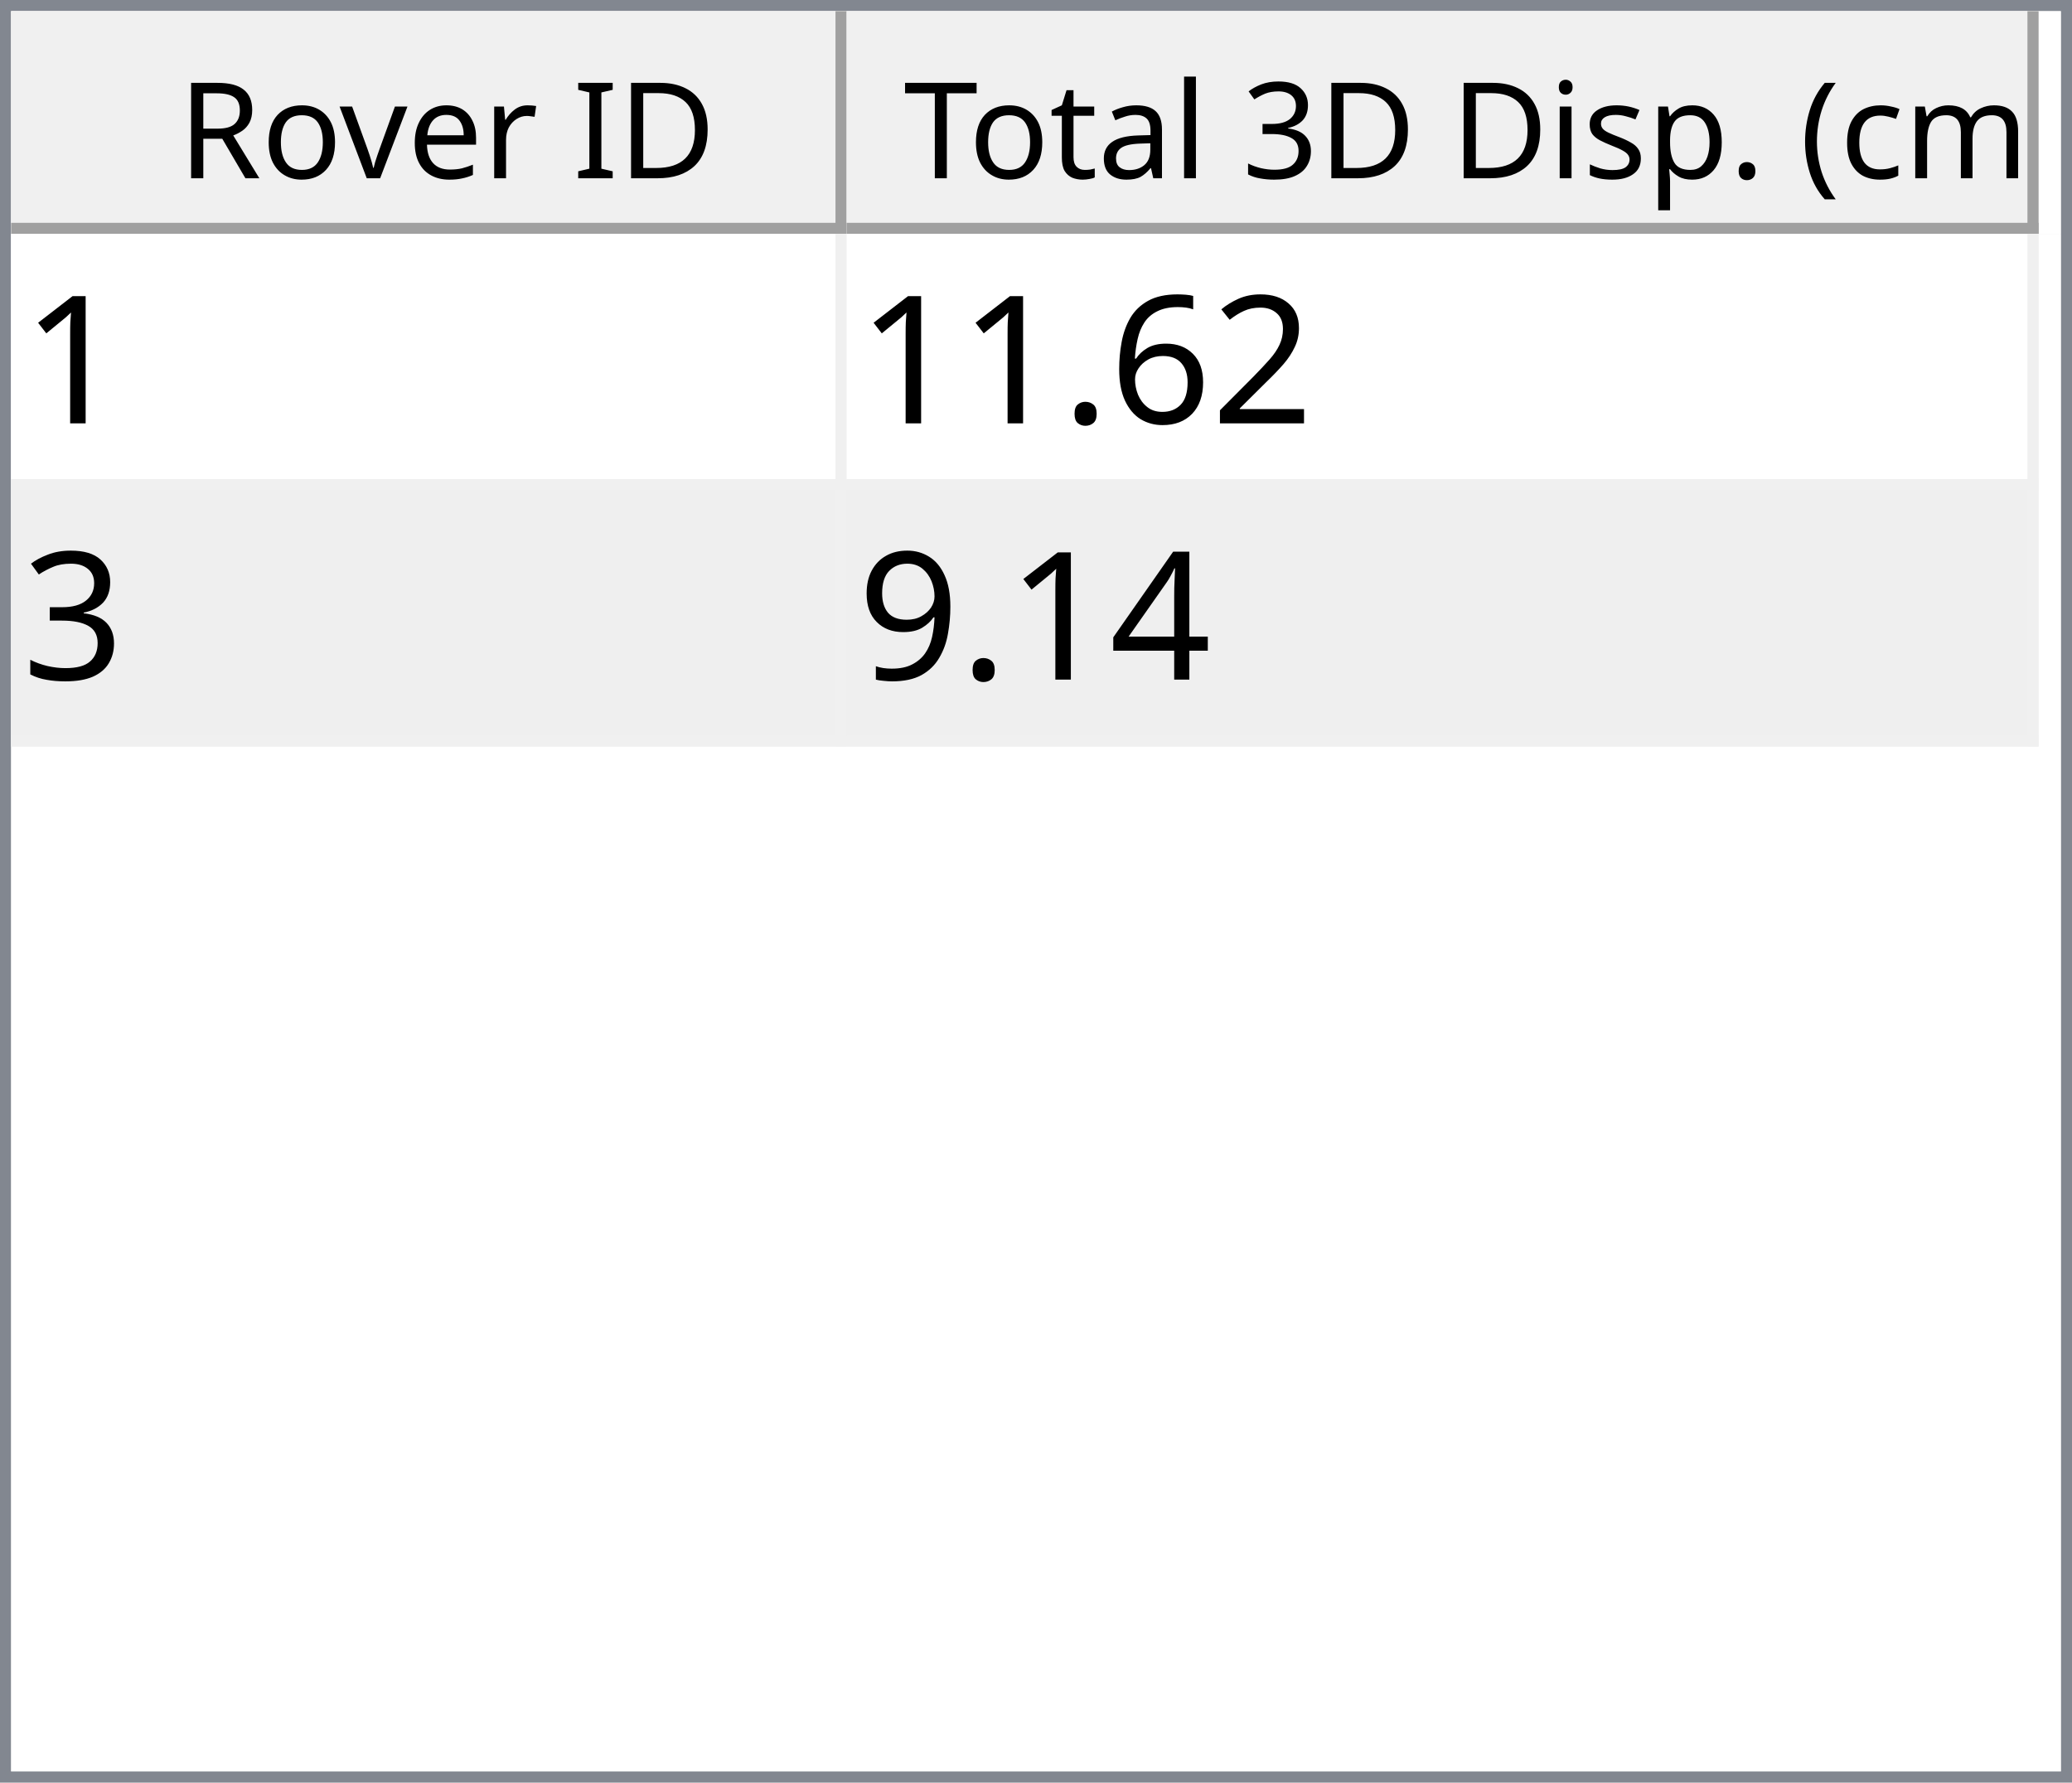
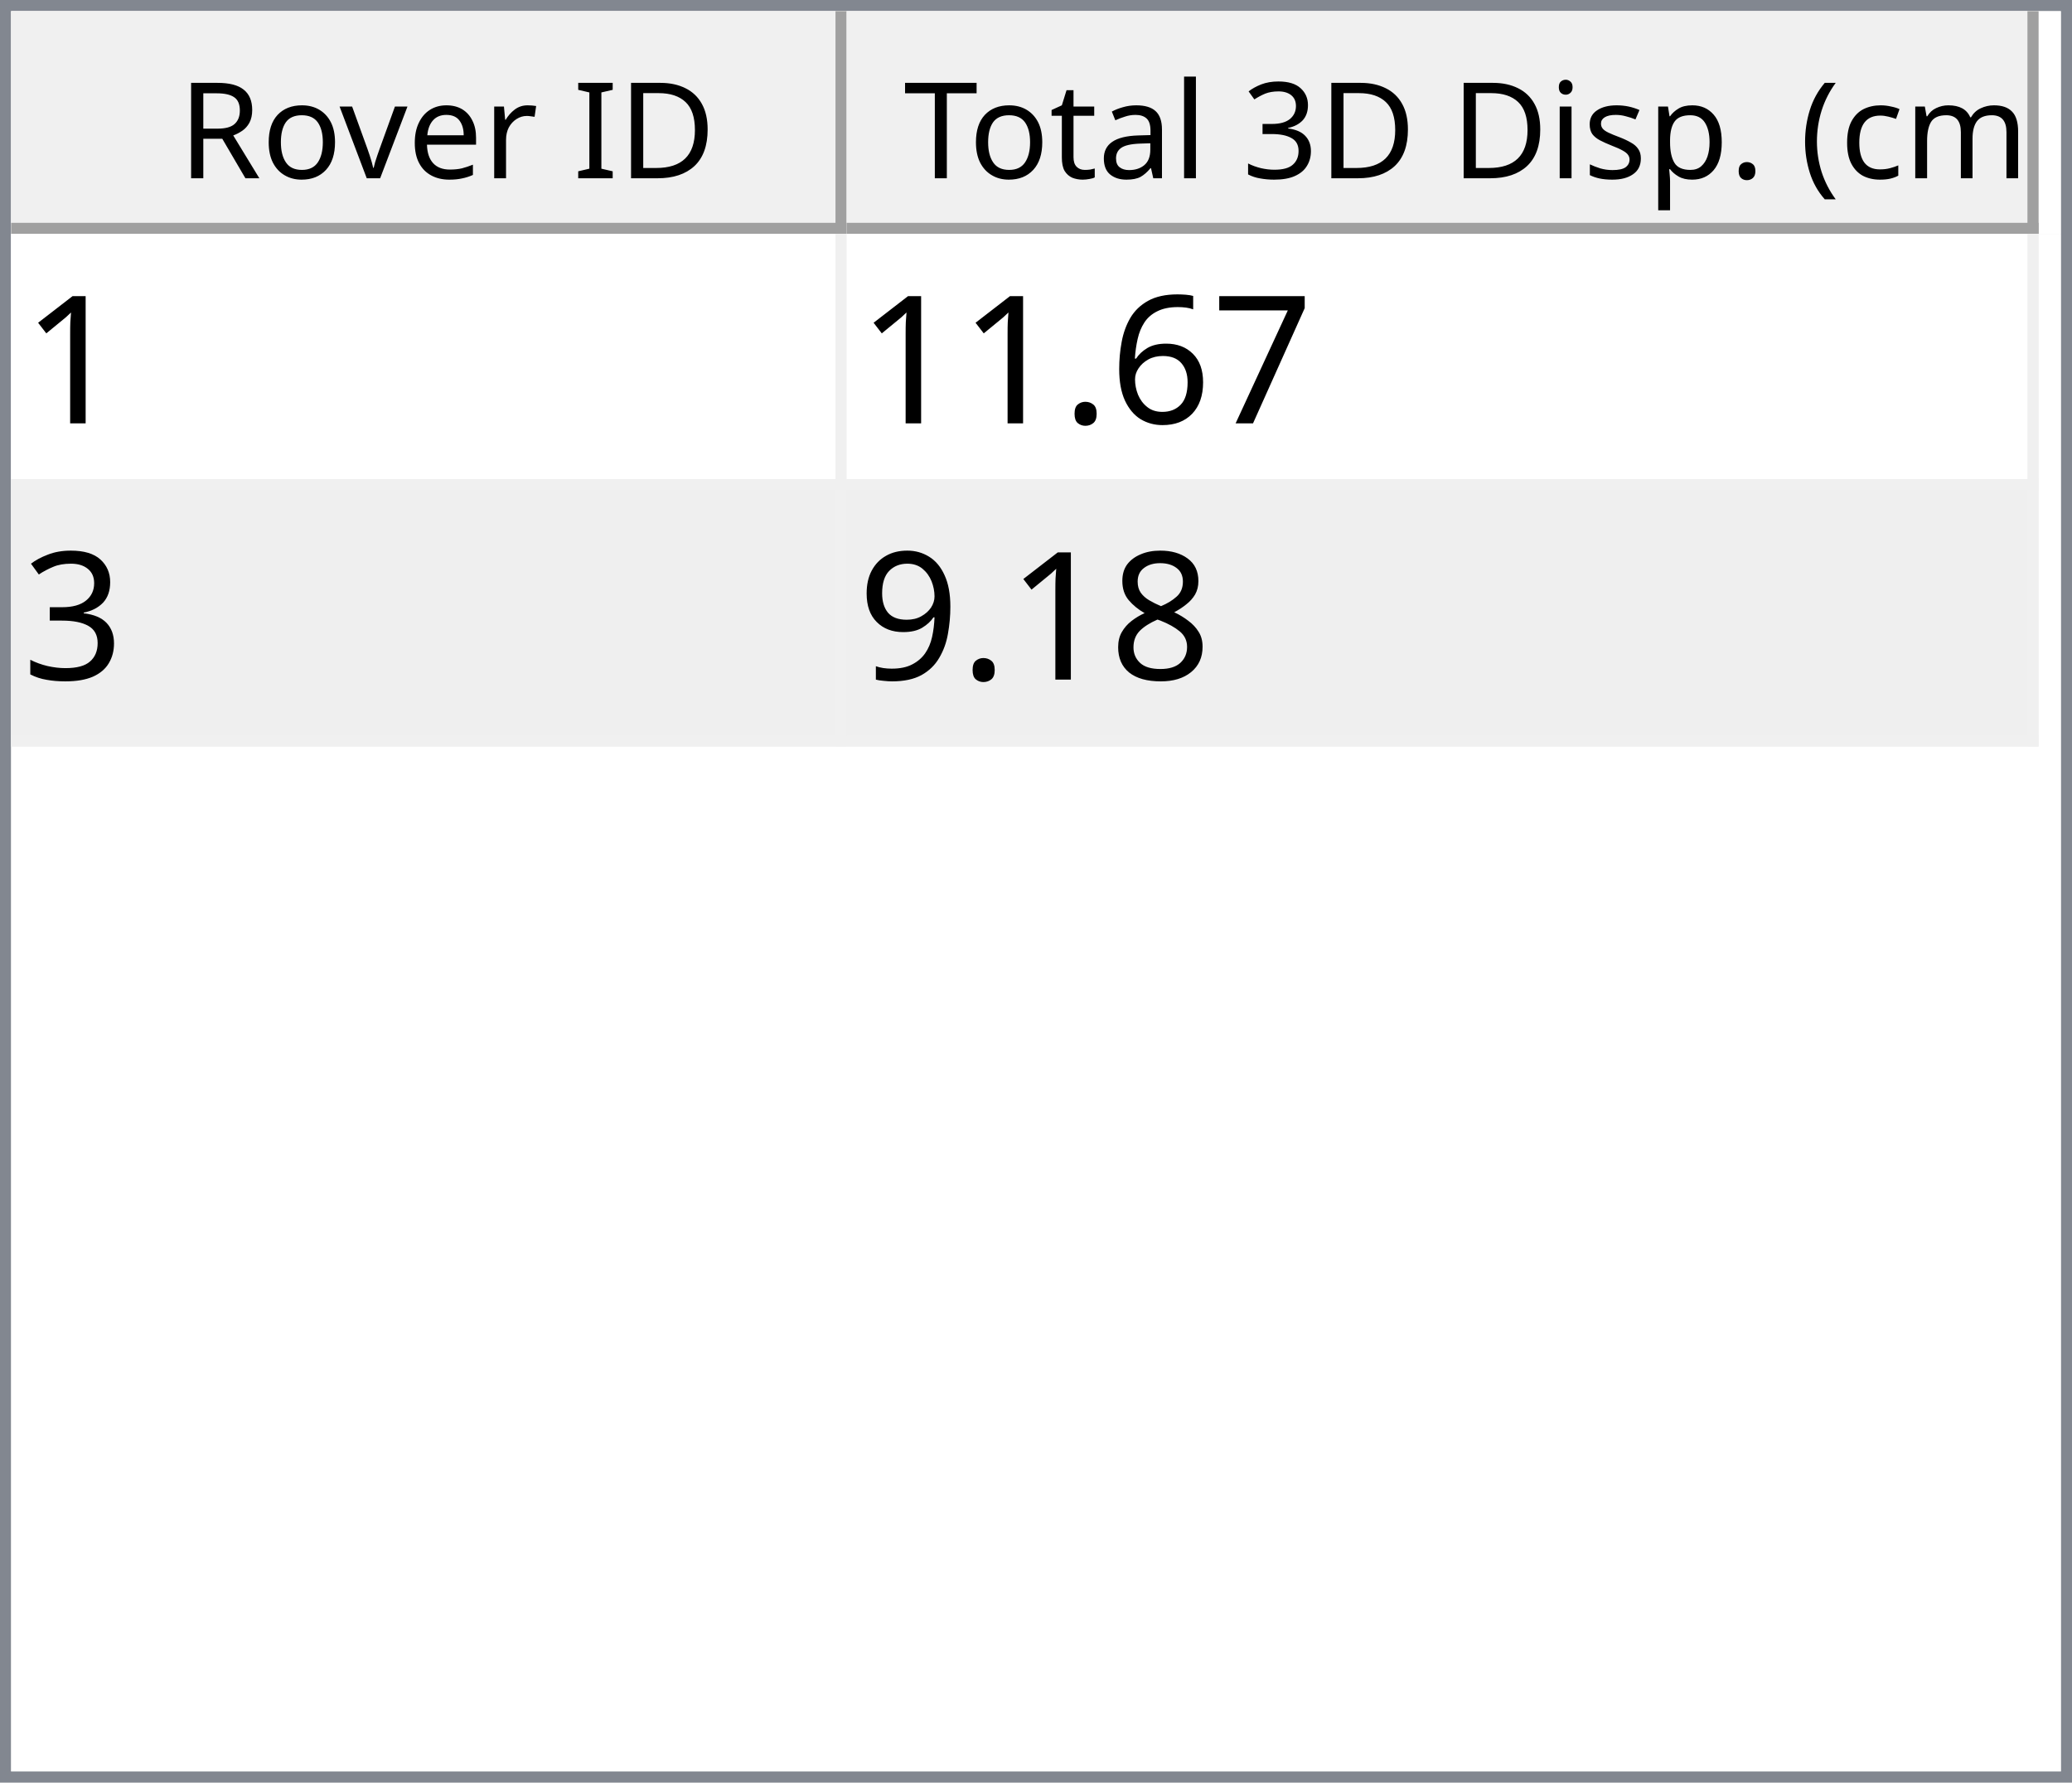
<svg xmlns="http://www.w3.org/2000/svg" style="fill-opacity:1; color-rendering:auto; color-interpolation:auto; text-rendering:auto; stroke:black; stroke-linecap:square; stroke-miterlimit:10; shape-rendering:auto; stroke-opacity:1; fill:black; stroke-dasharray:none; font-weight:normal; stroke-width:1; font-family:'Dialog'; font-style:normal; stroke-linejoin:miter; font-size:12px; stroke-dashoffset:0; image-rendering:auto;" width="186" height="160">
  <defs id="genericDefs" />
  <g>
    <defs id="defs1">
      <clipPath clipPathUnits="userSpaceOnUse" id="clipPath1">
        <path d="M0 0 L186 0 L186 160 L0 160 L0 0 Z" />
      </clipPath>
      <clipPath clipPathUnits="userSpaceOnUse" id="clipPath2">
        <path d="M0 0 L0 160 L186 160 L186 0 Z" />
      </clipPath>
      <clipPath clipPathUnits="userSpaceOnUse" id="clipPath3">
        <path d="M0 0 L0 20 L184 20 L184 0 Z" />
      </clipPath>
      <clipPath clipPathUnits="userSpaceOnUse" id="clipPath4">
        <path d="M0 0 L0 20 L75 20 L75 0 Z" />
      </clipPath>
      <clipPath clipPathUnits="userSpaceOnUse" id="clipPath5">
        <path d="M1 1 L1 19 L74 19 L74 1 Z" />
      </clipPath>
      <clipPath clipPathUnits="userSpaceOnUse" id="clipPath6">
        <path d="M0 0 L0 18 L73 18 L73 0 Z" />
      </clipPath>
      <clipPath clipPathUnits="userSpaceOnUse" id="clipPath7">
        <path d="M-0.5 -0.5 L-0.5 19.5 L74.5 19.5 L74.5 -0.5 Z" />
      </clipPath>
      <clipPath clipPathUnits="userSpaceOnUse" id="clipPath8">
        <path d="M0 0 L0 20 L107 20 L107 0 Z" />
      </clipPath>
      <clipPath clipPathUnits="userSpaceOnUse" id="clipPath9">
        <path d="M1 1 L1 19 L106 19 L106 1 Z" />
      </clipPath>
      <clipPath clipPathUnits="userSpaceOnUse" id="clipPath10">
        <path d="M0 0 L0 18 L105 18 L105 0 Z" />
      </clipPath>
      <clipPath clipPathUnits="userSpaceOnUse" id="clipPath11">
        <path d="M-0.5 -0.5 L-0.5 19.5 L106.5 19.5 L106.5 -0.5 Z" />
      </clipPath>
      <clipPath clipPathUnits="userSpaceOnUse" id="clipPath12">
        <path d="M0 0 L0 138 L184 138 L184 0 Z" />
      </clipPath>
      <clipPath clipPathUnits="userSpaceOnUse" id="clipPath13">
        <path d="M0 0 L0 46 L182 46 L182 0 Z" />
      </clipPath>
      <clipPath clipPathUnits="userSpaceOnUse" id="clipPath14">
        <path d="M-0.5 -0.5 L-0.5 45.5 L181.5 45.5 L181.5 -0.5 Z" />
      </clipPath>
      <clipPath clipPathUnits="userSpaceOnUse" id="clipPath15">
        <path d="M0 0 L0 22 L74 22 L74 0 Z" />
      </clipPath>
      <clipPath clipPathUnits="userSpaceOnUse" id="clipPath16">
        <path d="M0 0 L0 22 L106 22 L106 0 Z" />
      </clipPath>
      <font horiz-adv-x="64.551" id="font1">
        <font-face ascent="107.91" descent="25.098" units-per-em="100" style="font-style:normal; font-family:Segoe UI; font-weight:normal;" />
        <missing-glyph horiz-adv-x="64.551" d="M8.109 0 L8.109 68.266 L56.453 68.266 L56.453 0 L8.109 0 ZM15.328 7.234 L49.219 7.234 L49.219 61.031 L15.328 61.031 L15.328 7.234 Z" />
        <glyph unicode="D" horiz-adv-x="70.117" d="M9.188 0 L9.188 70.016 L28.516 70.016 Q65.531 70.016 65.531 35.891 Q65.531 19.672 55.25 9.836 Q44.969 0 27.734 0 L9.188 0 ZM17.391 62.594 L17.391 7.422 L27.828 7.422 Q41.609 7.422 49.273 14.797 Q56.938 22.172 56.938 35.688 Q56.938 62.594 28.328 62.594 L17.391 62.594 Z" />
        <glyph unicode="I" horiz-adv-x="26.611" d="M17.391 0 L9.188 0 L9.188 70.016 L17.391 70.016 L17.391 0 Z" />
        <glyph unicode=" " horiz-adv-x="27.393" d="" />
        <glyph unicode="r" horiz-adv-x="34.766" d="M34.188 41.891 Q32.078 43.5 28.125 43.5 Q23 43.5 19.555 38.672 Q16.109 33.844 16.109 25.484 L16.109 0 L8.109 0 L8.109 50 L16.109 50 L16.109 39.703 L16.312 39.703 Q18.016 44.969 21.531 47.922 Q25.047 50.875 29.391 50.875 Q32.516 50.875 34.188 50.203 L34.188 41.891 Z" />
        <glyph unicode="e" horiz-adv-x="52.295" d="M48.297 23 L12.984 23 Q13.188 14.656 17.484 10.109 Q21.781 5.562 29.297 5.562 Q37.75 5.562 44.828 11.141 L44.828 3.609 Q38.234 -1.172 27.391 -1.172 Q16.797 -1.172 10.742 5.641 Q4.688 12.453 4.688 24.812 Q4.688 36.469 11.305 43.82 Q17.922 51.172 27.734 51.172 Q37.547 51.172 42.922 44.828 Q48.297 38.484 48.297 27.203 L48.297 23 ZM40.094 29.781 Q40.047 36.719 36.75 40.578 Q33.453 44.438 27.594 44.438 Q21.922 44.438 17.969 40.383 Q14.016 36.328 13.094 29.781 L40.094 29.781 Z" />
        <glyph unicode="v" horiz-adv-x="47.9" d="M47.406 50 L27.484 0 L19.625 0 L0.688 50 L9.469 50 L22.172 13.672 Q23.578 9.672 23.922 6.688 L24.125 6.688 Q24.609 10.453 25.688 13.484 L38.969 50 L47.406 50 Z" />
        <glyph unicode="o" horiz-adv-x="58.594" d="M29 -1.172 Q17.922 -1.172 11.305 5.836 Q4.688 12.844 4.688 24.422 Q4.688 37.016 11.57 44.094 Q18.453 51.172 30.172 51.172 Q41.359 51.172 47.633 44.289 Q53.906 37.406 53.906 25.203 Q53.906 13.234 47.141 6.031 Q40.375 -1.172 29 -1.172 ZM29.594 44.438 Q21.875 44.438 17.383 39.188 Q12.891 33.938 12.891 24.703 Q12.891 15.828 17.43 10.695 Q21.969 5.562 29.594 5.562 Q37.359 5.562 41.531 10.594 Q45.703 15.625 45.703 24.906 Q45.703 34.281 41.531 39.359 Q37.359 44.438 29.594 44.438 Z" />
        <glyph unicode="R" horiz-adv-x="59.814" d="M59.375 0 L49.609 0 L37.891 19.625 Q36.281 22.359 34.766 24.289 Q33.25 26.219 31.664 27.438 Q30.078 28.656 28.25 29.219 Q26.422 29.781 24.125 29.781 L17.391 29.781 L17.391 0 L9.188 0 L9.188 70.016 L30.078 70.016 Q34.672 70.016 38.555 68.867 Q42.438 67.719 45.289 65.375 Q48.141 63.031 49.758 59.547 Q51.375 56.062 51.375 51.375 Q51.375 47.703 50.273 44.656 Q49.172 41.609 47.148 39.211 Q45.125 36.812 42.266 35.133 Q39.406 33.453 35.844 32.516 L35.844 32.328 Q37.594 31.547 38.891 30.547 Q40.188 29.547 41.359 28.18 Q42.531 26.812 43.68 25.078 Q44.828 23.344 46.234 21.047 L59.375 0 ZM17.391 62.594 L17.391 37.203 L28.516 37.203 Q31.594 37.203 34.203 38.133 Q36.812 39.062 38.719 40.797 Q40.625 42.531 41.703 45.047 Q42.781 47.562 42.781 50.688 Q42.781 56.297 39.141 59.445 Q35.5 62.594 28.609 62.594 L17.391 62.594 Z" />
        <glyph unicode=")" horiz-adv-x="30.176" d="M8.297 -15.922 L1.172 -15.922 Q16.406 2.344 16.406 26.812 Q16.406 51.469 1.078 70.016 L8.297 70.016 Q23.531 52.156 23.531 26.703 Q23.531 1.375 8.297 -15.922 Z" />
        <glyph unicode="m" horiz-adv-x="86.133" d="M79.109 0 L71.094 0 L71.094 28.719 Q71.094 37.016 68.531 40.727 Q65.969 44.438 59.906 44.438 Q54.781 44.438 51.195 39.75 Q47.609 35.062 47.609 28.516 L47.609 0 L39.594 0 L39.594 29.688 Q39.594 44.438 28.219 44.438 Q22.953 44.438 19.531 40.016 Q16.109 35.594 16.109 28.516 L16.109 0 L8.109 0 L8.109 50 L16.109 50 L16.109 42.094 L16.312 42.094 Q21.625 51.172 31.844 51.172 Q36.969 51.172 40.773 48.312 Q44.578 45.453 46 40.828 Q51.562 51.172 62.594 51.172 Q79.109 51.172 79.109 30.812 L79.109 0 Z" />
        <glyph unicode="c" horiz-adv-x="46.191" d="M42.188 2.297 Q36.422 -1.172 28.516 -1.172 Q17.828 -1.172 11.258 5.789 Q4.688 12.75 4.688 23.828 Q4.688 36.188 11.766 43.68 Q18.844 51.172 30.672 51.172 Q37.25 51.172 42.281 48.734 L42.281 40.531 Q36.719 44.438 30.375 44.438 Q22.703 44.438 17.797 38.945 Q12.891 33.453 12.891 24.516 Q12.891 15.719 17.508 10.641 Q22.125 5.562 29.891 5.562 Q36.422 5.562 42.188 9.906 L42.188 2.297 Z" />
        <glyph unicode="(" horiz-adv-x="30.176" d="M29.109 -15.922 L21.969 -15.922 Q6.844 1.375 6.844 26.703 Q6.844 52.156 21.969 70.016 L29.203 70.016 Q13.875 51.469 13.875 26.812 Q13.875 2.344 29.109 -15.922 Z" />
        <glyph unicode="." horiz-adv-x="21.68" d="M10.891 -1.078 Q8.641 -1.078 7.055 0.539 Q5.469 2.156 5.469 4.391 Q5.469 6.641 7.055 8.273 Q8.641 9.906 10.891 9.906 Q13.188 9.906 14.797 8.273 Q16.406 6.641 16.406 4.391 Q16.406 2.156 14.797 0.539 Q13.188 -1.078 10.891 -1.078 Z" />
        <glyph unicode="p" horiz-adv-x="58.789" d="M16.312 7.234 L16.109 7.234 L16.109 -23 L8.109 -23 L8.109 50 L16.109 50 L16.109 41.219 L16.312 41.219 Q22.219 51.172 33.594 51.172 Q43.266 51.172 48.688 44.461 Q54.109 37.75 54.109 26.469 Q54.109 13.922 48 6.375 Q41.891 -1.172 31.297 -1.172 Q21.578 -1.172 16.312 7.234 ZM16.109 27.391 L16.109 20.406 Q16.109 14.203 20.141 9.883 Q24.172 5.562 30.375 5.562 Q37.641 5.562 41.773 11.133 Q45.906 16.703 45.906 26.609 Q45.906 34.969 42.047 39.703 Q38.188 44.438 31.594 44.438 Q24.609 44.438 20.359 39.578 Q16.109 34.719 16.109 27.391 Z" />
        <glyph unicode="s" horiz-adv-x="42.432" d="M5.078 1.812 L5.078 10.406 Q11.625 5.562 19.484 5.562 Q30.031 5.562 30.031 12.594 Q30.031 14.594 29.125 15.992 Q28.219 17.391 26.68 18.461 Q25.141 19.531 23.07 20.383 Q21 21.234 18.609 22.172 Q15.281 23.484 12.766 24.828 Q10.25 26.172 8.57 27.859 Q6.891 29.547 6.031 31.695 Q5.172 33.844 5.172 36.719 Q5.172 40.234 6.789 42.945 Q8.406 45.656 11.086 47.484 Q13.766 49.312 17.211 50.242 Q20.656 51.172 24.312 51.172 Q30.812 51.172 35.938 48.922 L35.938 40.828 Q30.422 44.438 23.25 44.438 Q21 44.438 19.195 43.922 Q17.391 43.406 16.094 42.477 Q14.797 41.547 14.086 40.258 Q13.375 38.969 13.375 37.406 Q13.375 35.453 14.086 34.133 Q14.797 32.812 16.164 31.789 Q17.531 30.766 19.484 29.938 Q21.438 29.109 23.922 28.125 Q27.25 26.859 29.883 25.516 Q32.516 24.172 34.375 22.484 Q36.234 20.797 37.234 18.602 Q38.234 16.406 38.234 13.375 Q38.234 9.672 36.602 6.938 Q34.969 4.203 32.234 2.398 Q29.5 0.594 25.93 -0.289 Q22.359 -1.172 18.453 -1.172 Q10.75 -1.172 5.078 1.812 Z" />
        <glyph unicode="i" horiz-adv-x="24.219" d="M12.203 62.703 Q10.062 62.703 8.547 64.164 Q7.031 65.625 7.031 67.875 Q7.031 70.125 8.547 71.609 Q10.062 73.094 12.203 73.094 Q14.406 73.094 15.945 71.609 Q17.484 70.125 17.484 67.875 Q17.484 65.719 15.945 64.211 Q14.406 62.703 12.203 62.703 ZM16.109 0 L8.109 0 L8.109 50 L16.109 50 L16.109 0 Z" />
        <glyph unicode="3" horiz-adv-x="53.906" d="M46.531 19.828 Q46.531 15.094 44.75 11.211 Q42.969 7.328 39.719 4.57 Q36.469 1.812 31.93 0.297 Q27.391 -1.219 21.922 -1.219 Q11.922 -1.219 6 2.594 L6 11.188 Q13.094 5.609 22.219 5.609 Q25.875 5.609 28.828 6.539 Q31.781 7.469 33.906 9.227 Q36.031 10.984 37.18 13.477 Q38.328 15.969 38.328 19.094 Q38.328 32.812 18.797 32.812 L12.984 32.812 L12.984 39.594 L18.5 39.594 Q35.797 39.594 35.797 52.484 Q35.797 64.406 22.609 64.406 Q15.188 64.406 8.688 59.422 L8.688 67.188 Q15.375 71.188 24.609 71.188 Q29 71.188 32.57 69.969 Q36.141 68.75 38.68 66.555 Q41.219 64.359 42.609 61.281 Q44 58.203 44 54.5 Q44 40.672 30.031 36.719 L30.031 36.531 Q33.594 36.141 36.625 34.797 Q39.656 33.453 41.852 31.305 Q44.047 29.156 45.289 26.25 Q46.531 23.344 46.531 19.828 Z" />
        <glyph unicode="l" horiz-adv-x="24.219" d="M16.109 0 L8.109 0 L8.109 74.031 L16.109 74.031 L16.109 0 Z" />
        <glyph unicode="a" horiz-adv-x="50.879" d="M43.891 0 L35.891 0 L35.891 7.812 L35.688 7.812 Q30.469 -1.172 20.312 -1.172 Q12.844 -1.172 8.617 2.781 Q4.391 6.734 4.391 13.281 Q4.391 27.297 20.906 29.594 L35.891 31.688 Q35.891 44.438 25.594 44.438 Q16.547 44.438 9.281 38.281 L9.281 46.484 Q16.656 51.172 26.266 51.172 Q43.891 51.172 43.891 32.516 L43.891 0 ZM35.891 25.297 L23.828 23.641 Q18.266 22.859 15.43 20.875 Q12.594 18.891 12.594 13.875 Q12.594 10.203 15.211 7.883 Q17.828 5.562 22.172 5.562 Q28.125 5.562 32.008 9.742 Q35.891 13.922 35.891 20.312 L35.891 25.297 Z" />
        <glyph unicode="t" horiz-adv-x="33.887" d="M31.297 0.484 Q28.469 -1.078 23.828 -1.078 Q10.688 -1.078 10.688 13.578 L10.688 43.172 L2.094 43.172 L2.094 50 L10.688 50 L10.688 62.203 L18.703 64.797 L18.703 50 L31.297 50 L31.297 43.172 L18.703 43.172 L18.703 14.984 Q18.703 9.969 20.414 7.82 Q22.125 5.672 26.078 5.672 Q29.109 5.672 31.297 7.328 L31.297 0.484 Z" />
        <glyph unicode="T" horiz-adv-x="52.393" d="M50.594 62.594 L30.375 62.594 L30.375 0 L22.172 0 L22.172 62.594 L2 62.594 L2 70.016 L50.594 70.016 L50.594 62.594 Z" />
      </font>
      <font horiz-adv-x="75.0" id="font2">
        <font-face ascent="100.537" descent="21.973" units-per-em="100" style="font-style:normal; font-family:sans-serif; font-weight:normal;" />
        <missing-glyph horiz-adv-x="75.0" d="M12.5 0 L12.5 62.5 L62.5 62.5 L62.5 0 L12.5 0 ZM14.062 1.562 L60.938 1.562 L60.938 60.938 L14.062 60.938 L14.062 1.562 Z" />
        <glyph unicode="1" horiz-adv-x="55.615" d="M37.25 0 L28.469 0 L28.469 56 Q25.297 52.984 20.141 49.953 Q14.984 46.922 10.891 45.406 L10.891 53.906 Q18.266 57.375 23.781 62.305 Q29.297 67.234 31.594 71.875 L37.25 71.875 L37.25 0 Z" />
-         <glyph unicode="2" horiz-adv-x="55.615" d="M50.344 8.453 L50.344 0 L3.031 0 Q2.938 3.172 4.047 6.109 Q5.859 10.938 9.836 15.625 Q13.812 20.312 21.344 26.469 Q33.016 36.031 37.117 41.625 Q41.219 47.219 41.219 52.203 Q41.219 57.422 37.477 61.008 Q33.734 64.594 27.734 64.594 Q21.391 64.594 17.578 60.789 Q13.766 56.984 13.719 50.25 L4.688 51.172 Q5.609 61.281 11.664 66.578 Q17.719 71.875 27.938 71.875 Q38.234 71.875 44.242 66.164 Q50.25 60.453 50.25 52 Q50.25 47.703 48.492 43.555 Q46.734 39.406 42.656 34.812 Q38.578 30.219 29.109 22.219 Q21.188 15.578 18.945 13.211 Q16.703 10.844 15.234 8.453 L50.344 8.453 Z" />
+         <glyph unicode="7" horiz-adv-x="55.615" d="M4.734 62.203 L4.734 70.656 L51.078 70.656 L51.078 63.812 Q44.234 56.547 37.523 44.484 Q30.812 32.422 27.156 19.672 Q24.516 10.688 23.781 0 L14.75 0 Q14.891 8.453 18.062 20.414 Q21.234 32.375 27.172 43.484 Q33.109 54.594 39.797 62.203 L4.734 62.203 Z" />
        <glyph unicode="6" horiz-adv-x="55.615" d="M49.75 54.047 L41.016 53.375 Q39.844 58.547 37.703 60.891 Q34.125 64.656 28.906 64.656 Q24.703 64.656 21.531 62.312 Q17.391 59.281 14.992 53.469 Q12.594 47.656 12.5 36.922 Q15.672 41.75 20.266 44.094 Q24.859 46.438 29.891 46.438 Q38.672 46.438 44.852 39.969 Q51.031 33.5 51.031 23.25 Q51.031 16.5 48.125 10.719 Q45.219 4.938 40.141 1.859 Q35.062 -1.219 28.609 -1.219 Q17.625 -1.219 10.695 6.859 Q3.766 14.938 3.766 33.5 Q3.766 54.25 11.422 63.672 Q18.109 71.875 29.438 71.875 Q37.891 71.875 43.289 67.141 Q48.688 62.406 49.75 54.047 ZM13.875 23.188 Q13.875 18.656 15.797 14.508 Q17.719 10.359 21.188 8.18 Q24.656 6 28.469 6 Q34.031 6 38.039 10.492 Q42.047 14.984 42.047 22.703 Q42.047 30.125 38.086 34.398 Q34.125 38.672 28.125 38.672 Q22.172 38.672 18.023 34.398 Q13.875 30.125 13.875 23.188 Z" />
        <glyph unicode="." horiz-adv-x="27.783" d="M9.078 0 L9.078 10.016 L19.094 10.016 L19.094 0 L9.078 0 Z" />
        <glyph unicode="3" horiz-adv-x="55.615" d="M4.203 18.891 L12.984 20.062 Q14.5 12.594 18.141 9.297 Q21.781 6 27 6 Q33.203 6 37.477 10.297 Q41.75 14.594 41.75 20.953 Q41.75 27 37.797 30.93 Q33.844 34.859 27.734 34.859 Q25.25 34.859 21.531 33.891 L22.516 41.609 Q23.391 41.5 23.922 41.5 Q29.547 41.5 34.039 44.43 Q38.531 47.359 38.531 53.469 Q38.531 58.297 35.258 61.477 Q31.984 64.656 26.812 64.656 Q21.688 64.656 18.266 61.43 Q14.844 58.203 13.875 51.766 L5.078 53.328 Q6.688 62.156 12.398 67.016 Q18.109 71.875 26.609 71.875 Q32.469 71.875 37.398 69.359 Q42.328 66.844 44.945 62.5 Q47.562 58.156 47.562 53.266 Q47.562 48.641 45.07 44.828 Q42.578 41.016 37.703 38.766 Q44.047 37.312 47.562 32.695 Q51.078 28.078 51.078 21.141 Q51.078 11.766 44.242 5.25 Q37.406 -1.266 26.953 -1.266 Q17.531 -1.266 11.305 4.352 Q5.078 9.969 4.203 18.891 Z" />
-         <glyph unicode="4" horiz-adv-x="55.615" d="M32.328 0 L32.328 17.141 L1.266 17.141 L1.266 25.203 L33.938 71.578 L41.109 71.578 L41.109 25.203 L50.781 25.203 L50.781 17.141 L41.109 17.141 L41.109 0 L32.328 0 ZM32.328 25.203 L32.328 57.469 L9.906 25.203 L32.328 25.203 Z" />
+         <glyph unicode="8" horiz-adv-x="55.615" d="M17.672 38.812 Q12.203 40.828 9.57 44.539 Q6.938 48.25 6.938 53.422 Q6.938 61.234 12.555 66.555 Q18.172 71.875 27.484 71.875 Q36.859 71.875 42.578 66.43 Q48.297 60.984 48.297 53.172 Q48.297 48.188 45.68 44.508 Q43.062 40.828 37.75 38.812 Q44.344 36.672 47.781 31.883 Q51.219 27.094 51.219 20.453 Q51.219 11.281 44.727 5.031 Q38.234 -1.219 27.641 -1.219 Q17.047 -1.219 10.547 5.055 Q4.047 11.328 4.047 20.703 Q4.047 27.688 7.594 32.398 Q11.141 37.109 17.672 38.812 ZM15.922 53.719 Q15.922 48.641 19.195 45.414 Q22.469 42.188 27.688 42.188 Q32.766 42.188 36.016 45.383 Q39.266 48.578 39.266 53.219 Q39.266 58.062 35.914 61.359 Q32.562 64.656 27.594 64.656 Q22.562 64.656 19.242 61.43 Q15.922 58.203 15.922 53.719 ZM13.094 20.656 Q13.094 16.891 14.875 13.375 Q16.656 9.859 20.172 7.93 Q23.688 6 27.734 6 Q34.031 6 38.133 10.055 Q42.234 14.109 42.234 20.359 Q42.234 26.703 38.016 30.859 Q33.797 35.016 27.438 35.016 Q21.234 35.016 17.164 30.914 Q13.094 26.812 13.094 20.656 Z" />
        <glyph unicode="9" horiz-adv-x="55.615" d="M5.469 16.547 L13.922 17.328 Q14.984 11.375 18.016 8.688 Q21.047 6 25.781 6 Q29.828 6 32.883 7.859 Q35.938 9.719 37.891 12.82 Q39.844 15.922 41.164 21.195 Q42.484 26.469 42.484 31.938 Q42.484 32.516 42.438 33.688 Q39.797 29.5 35.234 26.883 Q30.672 24.266 25.344 24.266 Q16.453 24.266 10.305 30.711 Q4.156 37.156 4.156 47.703 Q4.156 58.594 10.578 65.234 Q17 71.875 26.656 71.875 Q33.641 71.875 39.43 68.117 Q45.219 64.359 48.219 57.398 Q51.219 50.438 51.219 37.25 Q51.219 23.531 48.242 15.406 Q45.266 7.281 39.383 3.031 Q33.5 -1.219 25.594 -1.219 Q17.188 -1.219 11.867 3.445 Q6.547 8.109 5.469 16.547 ZM41.453 48.141 Q41.453 55.719 37.43 60.156 Q33.406 64.594 27.734 64.594 Q21.875 64.594 17.531 59.812 Q13.188 55.031 13.188 47.406 Q13.188 40.578 17.312 36.305 Q21.438 32.031 27.484 32.031 Q33.594 32.031 37.523 36.305 Q41.453 40.578 41.453 48.141 Z" />
      </font>
    </defs>
    <g style="fill:white; stroke:white;">
      <rect x="0" y="0" width="186" style="clip-path:url(#clipPath1); stroke:none;" height="160" />
    </g>
    <g style="fill:white; text-rendering:optimizeSpeed; color-rendering:optimizeSpeed; image-rendering:optimizeSpeed; shape-rendering:crispEdges; stroke:white; color-interpolation:sRGB;">
      <rect x="0" width="186" height="160" y="0" style="stroke:none;" />
      <path style="stroke:none;" d="M0 160 L186 160 L186 0 L0 0 Z" />
    </g>
    <g style="fill:rgb(240,240,240); font-family:'Segoe UI'; stroke:rgb(240,240,240);">
      <rect x="0" y="0" width="186" style="clip-path:url(#clipPath2); stroke:none;" height="160" />
    </g>
    <g style="fill:rgb(130,135,144); font-family:'Segoe UI'; stroke:rgb(130,135,144);">
      <path d="M0 0 L186 0 L186 160 L0 160 L0 0 ZM1 1 L185 1 L185 159 L1 159 L1 1 Z" style="fill-rule:evenodd; clip-path:url(#clipPath2); stroke:none;" />
    </g>
    <g style="fill:white; font-family:'Segoe UI'; stroke:white;" transform="translate(1,1)">
      <rect x="0" y="0" width="184" style="clip-path:url(#clipPath3); stroke:none;" height="20" />
    </g>
    <g style="fill:rgb(240,240,240); font-family:'Segoe UI'; stroke:rgb(240,240,240);" transform="translate(1,1)">
      <rect x="0" y="0" width="75" style="clip-path:url(#clipPath4); stroke:none;" height="20" />
    </g>
    <g style="font-family:'Segoe UI';" transform="translate(2,2)">
      <text x="14" xml:space="preserve" y="14" style="clip-path:url(#clipPath6); stroke:none;">Rover ID</text>
    </g>
    <g style="fill:rgb(160,160,160); font-family:'Segoe UI'; stroke:rgb(160,160,160); stroke-linejoin:bevel;" transform="translate(1.5,1.5)">
      <line x1="74" x2="74" y1="0" style="fill:none; clip-path:url(#clipPath7);" y2="19" />
    </g>
    <g style="fill:rgb(160,160,160); font-family:'Segoe UI'; stroke:rgb(160,160,160); stroke-linejoin:bevel;" transform="matrix(1,0,0,1,1,1) translate(0.5,0.5)">
      <line x1="0" x2="74" y1="19" style="fill:none; clip-path:url(#clipPath7);" y2="19" />
    </g>
    <g style="fill:rgb(240,240,240); font-family:'Segoe UI'; stroke:rgb(240,240,240);" transform="translate(76,1)">
      <rect x="0" y="0" width="107" style="clip-path:url(#clipPath8); stroke:none;" height="20" />
    </g>
    <g style="font-family:'Segoe UI';" transform="translate(77,2)">
      <text x="1" xml:space="preserve" y="14" style="clip-path:url(#clipPath10); stroke:none;"> Total 3D Disp. (cm)</text>
    </g>
    <g style="fill:rgb(160,160,160); font-family:'Segoe UI'; stroke:rgb(160,160,160); stroke-linejoin:bevel;" transform="translate(76.5,1.5)">
      <line x1="106" x2="106" y1="0" style="fill:none; clip-path:url(#clipPath11);" y2="19" />
    </g>
    <g style="fill:rgb(160,160,160); font-family:'Segoe UI'; stroke:rgb(160,160,160); stroke-linejoin:bevel;" transform="matrix(1,0,0,1,76,1) translate(0.5,0.5)">
      <line x1="0" x2="106" y1="19" style="fill:none; clip-path:url(#clipPath11);" y2="19" />
    </g>
    <g style="fill:white; font-family:'Segoe UI'; stroke:white;" transform="translate(1,21)">
      <rect x="0" y="0" width="184" style="clip-path:url(#clipPath12); stroke:none;" height="138" />
    </g>
    <g style="fill:rgb(240,240,240); font-size:16px; font-family:sans-serif; stroke:rgb(240,240,240);" transform="translate(1,21)">
      <rect x="0" y="0" width="182" style="clip-path:url(#clipPath13); stroke:none;" height="46" />
      <line transform="translate(0.5,0.5)" x1="0" x2="181" y1="22" style="clip-path:url(#clipPath14); fill:none; stroke-linejoin:bevel;" y2="22" />
    </g>
    <g transform="matrix(1,0,0,1,1,21) translate(0.5,0.5)" style="fill:rgb(240,240,240); font-size:16px; font-family:sans-serif; stroke:rgb(240,240,240); stroke-linejoin:bevel;">
      <line x1="0" x2="181" y1="45" style="fill:none; clip-path:url(#clipPath14);" y2="45" />
    </g>
    <g transform="matrix(1,0,0,1,1,21) translate(0.5,0.5)" style="fill:rgb(240,240,240); font-size:16px; font-family:sans-serif; stroke:rgb(240,240,240); stroke-linejoin:bevel;">
      <line x1="74" x2="74" y1="0" style="fill:none; clip-path:url(#clipPath14);" y2="45" />
    </g>
    <g transform="matrix(1,0,0,1,1,21) translate(0.5,0.5)" style="fill:rgb(240,240,240); font-size:16px; font-family:sans-serif; stroke:rgb(240,240,240); stroke-linejoin:bevel;">
      <line x1="181" x2="181" y1="0" style="fill:none; clip-path:url(#clipPath14);" y2="45" />
    </g>
    <g style="fill:white; font-size:16px; font-family:sans-serif; stroke:white;" transform="matrix(1,0,0,1,1,21)">
      <rect x="0" y="0" width="74" style="clip-path:url(#clipPath15); stroke:none;" height="22" />
      <text x="1" y="17" style="fill:black; clip-path:url(#clipPath15); stroke:none;" xml:space="preserve">1</text>
    </g>
    <g style="fill:white; font-size:16px; font-family:sans-serif; stroke:white;" transform="matrix(1,0,0,1,1,21) translate(75,0)">
      <rect x="0" y="0" width="106" style="clip-path:url(#clipPath16); stroke:none;" height="22" />
-       <text x="1" y="17" style="fill:black; clip-path:url(#clipPath16); stroke:none;" xml:space="preserve">11.62</text>
+       <text x="1" y="17" style="fill:black; clip-path:url(#clipPath16); stroke:none;" xml:space="preserve">11.67</text>
    </g>
    <g style="fill:rgb(239,239,239); font-size:16px; font-family:sans-serif; stroke:rgb(239,239,239);" transform="matrix(1,0,0,1,1,21) translate(0,23)">
      <rect x="0" y="0" width="74" style="clip-path:url(#clipPath15); stroke:none;" height="22" />
      <text x="1" y="17" style="fill:black; clip-path:url(#clipPath15); stroke:none;" xml:space="preserve">3</text>
    </g>
    <g style="fill:rgb(239,239,239); font-size:16px; font-family:sans-serif; stroke:rgb(239,239,239);" transform="matrix(1,0,0,1,1,21) translate(75,23)">
      <rect x="0" y="0" width="106" style="clip-path:url(#clipPath16); stroke:none;" height="22" />
-       <text x="1" y="17" style="fill:black; clip-path:url(#clipPath16); stroke:none;" xml:space="preserve">9.14</text>
+       <text x="1" y="17" style="fill:black; clip-path:url(#clipPath16); stroke:none;" xml:space="preserve">9.18</text>
    </g>
  </g>
</svg>
